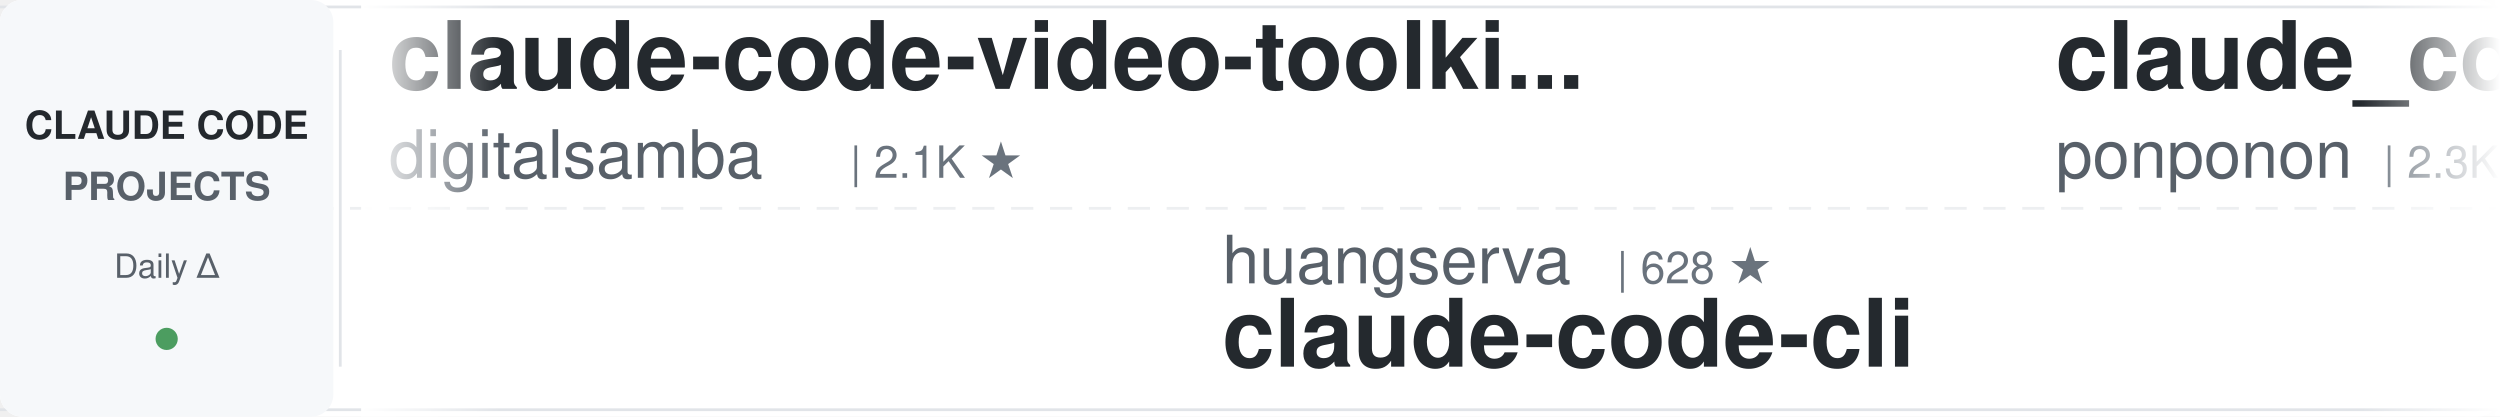
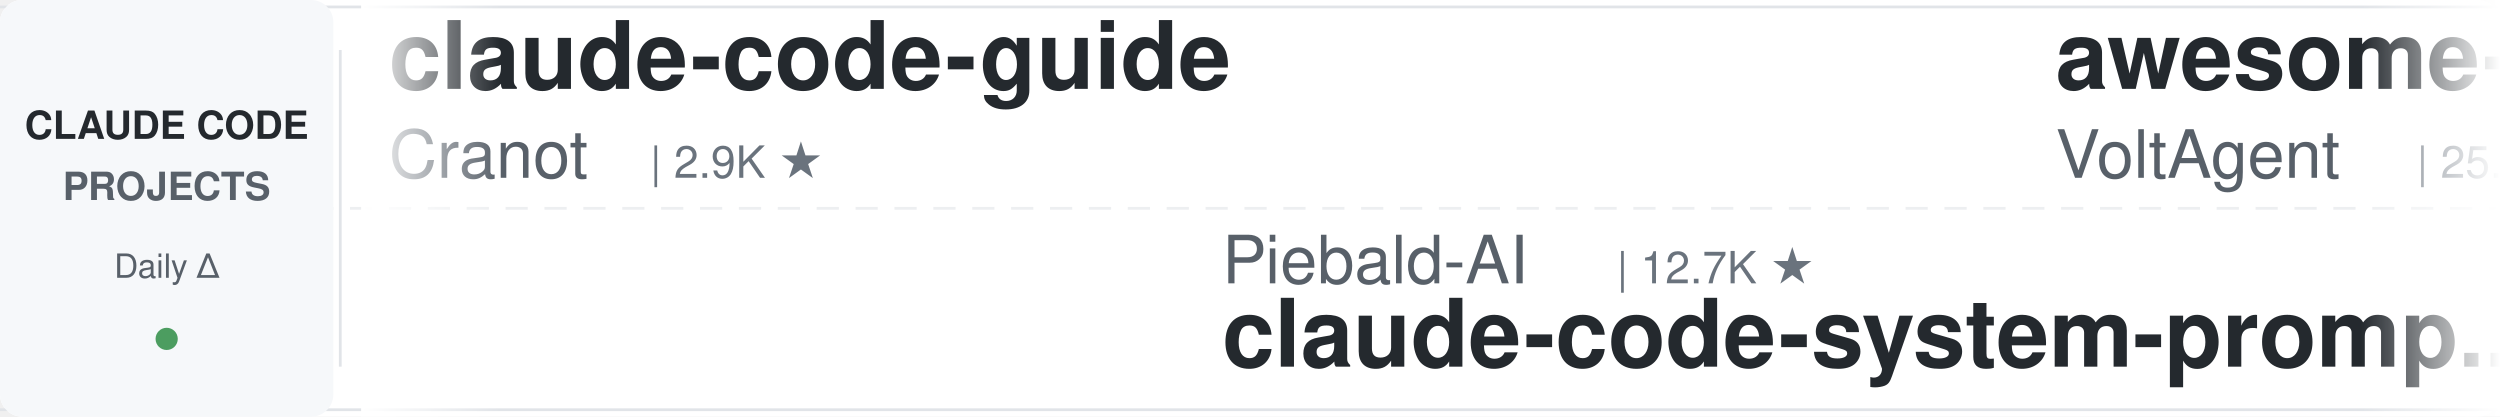
<svg xmlns="http://www.w3.org/2000/svg" width="900" height="150">
  <defs>
    <linearGradient id="leftFade" x1="0%" y1="0%" x2="100%" y2="0%">
      <stop offset="0%" style="stop-color:#ffffff;stop-opacity:1" />
      <stop offset="100%" style="stop-color:#ffffff;stop-opacity:0" />
    </linearGradient>
    <linearGradient id="rightFade" x1="0%" y1="0%" x2="100%" y2="0%">
      <stop offset="0%" style="stop-color:#ffffff;stop-opacity:0" />
      <stop offset="100%" style="stop-color:#ffffff;stop-opacity:1" />
    </linearGradient>
  </defs>
  <rect width="900" height="150" fill="#ffffff" rx="8" />
  <rect x="0" y="2" width="900" height="1" fill="#e1e4e8" />
  <rect x="0" y="147" width="900" height="1" fill="#e1e4e8" />
  <line x1="0" y1="75" x2="900" y2="75" stroke="#e1e4e8" stroke-width="1" stroke-dasharray="8 6" opacity="0.6" />
  <rect x="0" y="0" width="120" height="150" fill="#f6f8fa" rx="8" />
  <text x="60" y="50" font-family="-apple-system, BlinkMacSystemFont, 'Segoe UI', Helvetica, Arial, sans-serif" font-size="14" font-weight="600" fill="#24292e" text-anchor="middle">CLAUDE CODE</text>
  <text x="60" y="72" font-family="-apple-system, BlinkMacSystemFont, 'Segoe UI', Helvetica, Arial, sans-serif" font-size="14" font-weight="600" fill="#586069" text-anchor="middle">PROJECTS</text>
  <text x="60" y="100" font-family="-apple-system, BlinkMacSystemFont, 'Segoe UI', Helvetica, Arial, sans-serif" font-size="12" font-weight="500" fill="#586069" text-anchor="middle">Daily Δ</text>
  <circle cx="60" cy="122" r="4" fill="#22863a" opacity="0.8" />
  <rect x="122" y="18" width="1" height="114" fill="#e1e4e8" />
  <clipPath id="tickerClip">
    <rect x="130" y="0" width="770" height="150" />
  </clipPath>
  <g clip-path="url(#tickerClip)">
    <g id="tickerItems">
      <animateTransform attributeName="transform" attributeType="XML" type="translate" from="0 0" to="-3000 0" dur="54s" repeatCount="indefinite" />
      <g transform="translate(0, 0)">
-         <text x="140" y="32" font-family="-apple-system, BlinkMacSystemFont, 'Segoe UI', Helvetica, Arial, sans-serif" font-size="34" font-weight="600" fill="#24292e">claude-code-video-toolki...</text>
-         <text x="140" y="64" font-family="-apple-system, BlinkMacSystemFont, 'Segoe UI', Helvetica, Arial, sans-serif" font-size="24" font-weight="400" fill="#586069">digitalsamba</text>
-         <text x="306" y="64" font-family="-apple-system, BlinkMacSystemFont, 'Segoe UI', Helvetica, Arial, sans-serif" font-size="16" font-weight="500" fill="#6a737d">| 2.1K ★</text>
+         <text x="140" y="32" font-family="-apple-system, BlinkMacSystemFont, 'Segoe UI', Helvetica, Arial, sans-serif" font-size="34" font-weight="600" fill="#24292e">claude-code-guide</text>
+         <text x="140" y="64" font-family="-apple-system, BlinkMacSystemFont, 'Segoe UI', Helvetica, Arial, sans-serif" font-size="24" font-weight="400" fill="#586069">Cranot</text>
+         <text x="234" y="64" font-family="-apple-system, BlinkMacSystemFont, 'Segoe UI', Helvetica, Arial, sans-serif" font-size="16" font-weight="500" fill="#6a737d">| 2.9K ★</text>
      </g>
      <g transform="translate(300, 0)">
-         <text x="140" y="102" font-family="-apple-system, BlinkMacSystemFont, 'Segoe UI', Helvetica, Arial, sans-serif" font-size="24" font-weight="400" fill="#586069">huangserva</text>
-         <text x="282" y="102" font-family="-apple-system, BlinkMacSystemFont, 'Segoe UI', Helvetica, Arial, sans-serif" font-size="16" font-weight="500" fill="#6a737d">| 628 ★</text>
-         <text x="140" y="132" font-family="-apple-system, BlinkMacSystemFont, 'Segoe UI', Helvetica, Arial, sans-serif" font-size="34" font-weight="600" fill="#24292e">claude-code-cli</text>
+         <text x="140" y="102" font-family="-apple-system, BlinkMacSystemFont, 'Segoe UI', Helvetica, Arial, sans-serif" font-size="24" font-weight="400" fill="#586069">Piebald-AI</text>
+         <text x="282" y="102" font-family="-apple-system, BlinkMacSystemFont, 'Segoe UI', Helvetica, Arial, sans-serif" font-size="16" font-weight="500" fill="#6a737d">| 12.7K ★</text>
+         <text x="140" y="132" font-family="-apple-system, BlinkMacSystemFont, 'Segoe UI', Helvetica, Arial, sans-serif" font-size="34" font-weight="600" fill="#24292e">claude-code-system-promp...</text>
      </g>
      <g transform="translate(600, 0)">
-         <text x="140" y="32" font-family="-apple-system, BlinkMacSystemFont, 'Segoe UI', Helvetica, Arial, sans-serif" font-size="34" font-weight="600" fill="#24292e">claude_code_src</text>
-         <text x="140" y="64" font-family="-apple-system, BlinkMacSystemFont, 'Segoe UI', Helvetica, Arial, sans-serif" font-size="24" font-weight="400" fill="#586069">ponponon</text>
-         <text x="258" y="64" font-family="-apple-system, BlinkMacSystemFont, 'Segoe UI', Helvetica, Arial, sans-serif" font-size="16" font-weight="500" fill="#6a737d">| 2.3K ★</text>
+         <text x="140" y="32" font-family="-apple-system, BlinkMacSystemFont, 'Segoe UI', Helvetica, Arial, sans-serif" font-size="34" font-weight="600" fill="#24292e">awesome-claude-code-suba...</text>
+         <text x="140" y="64" font-family="-apple-system, BlinkMacSystemFont, 'Segoe UI', Helvetica, Arial, sans-serif" font-size="24" font-weight="400" fill="#586069">VoltAgent</text>
+         <text x="270" y="64" font-family="-apple-system, BlinkMacSystemFont, 'Segoe UI', Helvetica, Arial, sans-serif" font-size="16" font-weight="500" fill="#6a737d">| 25.1K ★</text>
      </g>
      <g transform="translate(900, 0)">
-         <text x="140" y="102" font-family="-apple-system, BlinkMacSystemFont, 'Segoe UI', Helvetica, Arial, sans-serif" font-size="24" font-weight="400" fill="#586069">https-deeplearning-ai</text>
-         <text x="414" y="102" font-family="-apple-system, BlinkMacSystemFont, 'Segoe UI', Helvetica, Arial, sans-serif" font-size="16" font-weight="500" fill="#6a737d">| 548 ★</text>
-         <text x="140" y="132" font-family="-apple-system, BlinkMacSystemFont, 'Segoe UI', Helvetica, Arial, sans-serif" font-size="34" font-weight="600" fill="#24292e">sc-claude-code-files</text>
+         <text x="140" y="102" font-family="-apple-system, BlinkMacSystemFont, 'Segoe UI', Helvetica, Arial, sans-serif" font-size="24" font-weight="400" fill="#586069">ykdojo</text>
+         <text x="234" y="102" font-family="-apple-system, BlinkMacSystemFont, 'Segoe UI', Helvetica, Arial, sans-serif" font-size="16" font-weight="500" fill="#6a737d">| 10.1K ★</text>
+         <text x="140" y="132" font-family="-apple-system, BlinkMacSystemFont, 'Segoe UI', Helvetica, Arial, sans-serif" font-size="34" font-weight="600" fill="#24292e">claude-code-tips</text>
      </g>
      <g transform="translate(1200, 0)">
-         <text x="140" y="32" font-family="-apple-system, BlinkMacSystemFont, 'Segoe UI', Helvetica, Arial, sans-serif" font-size="34" font-weight="600" fill="#24292e">claude-code-workflows</text>
-         <text x="140" y="64" font-family="-apple-system, BlinkMacSystemFont, 'Segoe UI', Helvetica, Arial, sans-serif" font-size="24" font-weight="400" fill="#586069">OneRedOak</text>
-         <text x="270" y="64" font-family="-apple-system, BlinkMacSystemFont, 'Segoe UI', Helvetica, Arial, sans-serif" font-size="16" font-weight="500" fill="#6a737d">| 3.9K ★</text>
+         <text x="140" y="32" font-family="-apple-system, BlinkMacSystemFont, 'Segoe UI', Helvetica, Arial, sans-serif" font-size="34" font-weight="600" fill="#24292e">Open-ClaudeCode</text>
+         <text x="140" y="64" font-family="-apple-system, BlinkMacSystemFont, 'Segoe UI', Helvetica, Arial, sans-serif" font-size="24" font-weight="400" fill="#586069">LING71671</text>
+         <text x="270" y="64" font-family="-apple-system, BlinkMacSystemFont, 'Segoe UI', Helvetica, Arial, sans-serif" font-size="16" font-weight="500" fill="#6a737d">| 948 ★</text>
      </g>
      <g transform="translate(1500, 0)">
-         <text x="140" y="102" font-family="-apple-system, BlinkMacSystemFont, 'Segoe UI', Helvetica, Arial, sans-serif" font-size="24" font-weight="400" fill="#586069">anthropics</text>
-         <text x="282" y="102" font-family="-apple-system, BlinkMacSystemFont, 'Segoe UI', Helvetica, Arial, sans-serif" font-size="16" font-weight="500" fill="#6a737d">| 176.4K ★</text>
-         <text x="140" y="132" font-family="-apple-system, BlinkMacSystemFont, 'Segoe UI', Helvetica, Arial, sans-serif" font-size="34" font-weight="600" fill="#24292e">skills</text>
+         <text x="140" y="102" font-family="-apple-system, BlinkMacSystemFont, 'Segoe UI', Helvetica, Arial, sans-serif" font-size="24" font-weight="400" fill="#586069">Alishahryar1</text>
+         <text x="306" y="102" font-family="-apple-system, BlinkMacSystemFont, 'Segoe UI', Helvetica, Arial, sans-serif" font-size="16" font-weight="500" fill="#6a737d">| 55.0K ★</text>
+         <text x="140" y="132" font-family="-apple-system, BlinkMacSystemFont, 'Segoe UI', Helvetica, Arial, sans-serif" font-size="34" font-weight="600" fill="#24292e">free-claude-code</text>
      </g>
      <g transform="translate(1800, 0)">
-         <text x="140" y="32" font-family="-apple-system, BlinkMacSystemFont, 'Segoe UI', Helvetica, Arial, sans-serif" font-size="34" font-weight="600" fill="#24292e">andrej-karpathy-skills</text>
-         <text x="140" y="64" font-family="-apple-system, BlinkMacSystemFont, 'Segoe UI', Helvetica, Arial, sans-serif" font-size="24" font-weight="400" fill="#586069">multica-ai</text>
-         <text x="282" y="64" font-family="-apple-system, BlinkMacSystemFont, 'Segoe UI', Helvetica, Arial, sans-serif" font-size="16" font-weight="500" fill="#6a737d">| 213.1K ★</text>
+         <text x="140" y="32" font-family="-apple-system, BlinkMacSystemFont, 'Segoe UI', Helvetica, Arial, sans-serif" font-size="34" font-weight="600" fill="#24292e">edmunds-claude-code</text>
+         <text x="140" y="64" font-family="-apple-system, BlinkMacSystemFont, 'Segoe UI', Helvetica, Arial, sans-serif" font-size="24" font-weight="400" fill="#586069">edmund-io</text>
+         <text x="270" y="64" font-family="-apple-system, BlinkMacSystemFont, 'Segoe UI', Helvetica, Arial, sans-serif" font-size="16" font-weight="500" fill="#6a737d">| 1.5K ★</text>
      </g>
      <g transform="translate(2100, 0)">
-         <text x="140" y="102" font-family="-apple-system, BlinkMacSystemFont, 'Segoe UI', Helvetica, Arial, sans-serif" font-size="24" font-weight="400" fill="#586069">Windy3f3f3f3f</text>
-         <text x="318" y="102" font-family="-apple-system, BlinkMacSystemFont, 'Segoe UI', Helvetica, Arial, sans-serif" font-size="16" font-weight="500" fill="#6a737d">| 2.7K ★</text>
-         <text x="140" y="132" font-family="-apple-system, BlinkMacSystemFont, 'Segoe UI', Helvetica, Arial, sans-serif" font-size="34" font-weight="600" fill="#24292e">claude-code-from-scratch</text>
+         <text x="140" y="102" font-family="-apple-system, BlinkMacSystemFont, 'Segoe UI', Helvetica, Arial, sans-serif" font-size="24" font-weight="400" fill="#586069">davila7</text>
+         <text x="246" y="102" font-family="-apple-system, BlinkMacSystemFont, 'Segoe UI', Helvetica, Arial, sans-serif" font-size="16" font-weight="500" fill="#6a737d">| 30.7K ★</text>
+         <text x="140" y="132" font-family="-apple-system, BlinkMacSystemFont, 'Segoe UI', Helvetica, Arial, sans-serif" font-size="34" font-weight="600" fill="#24292e">claude-code-templates</text>
      </g>
      <g transform="translate(2400, 0)">
-         <text x="140" y="32" font-family="-apple-system, BlinkMacSystemFont, 'Segoe UI', Helvetica, Arial, sans-serif" font-size="34" font-weight="600" fill="#24292e">Claude-Code-Game-Studios</text>
-         <text x="140" y="64" font-family="-apple-system, BlinkMacSystemFont, 'Segoe UI', Helvetica, Arial, sans-serif" font-size="24" font-weight="400" fill="#586069">Donchitos</text>
+         <text x="140" y="32" font-family="-apple-system, BlinkMacSystemFont, 'Segoe UI', Helvetica, Arial, sans-serif" font-size="34" font-weight="600" fill="#24292e">claude-code-source-build</text>
+         <text x="140" y="64" font-family="-apple-system, BlinkMacSystemFont, 'Segoe UI', Helvetica, Arial, sans-serif" font-size="24" font-weight="400" fill="#586069">andrew-kramer-inno</text>
+         <text x="378" y="64" font-family="-apple-system, BlinkMacSystemFont, 'Segoe UI', Helvetica, Arial, sans-serif" font-size="16" font-weight="500" fill="#6a737d">| 596 ★</text>
+       </g>
+       <g transform="translate(2700, 0)">
+         <text x="140" y="102" font-family="-apple-system, BlinkMacSystemFont, 'Segoe UI', Helvetica, Arial, sans-serif" font-size="24" font-weight="400" fill="#586069">darcyegb</text>
+         <text x="258" y="102" font-family="-apple-system, BlinkMacSystemFont, 'Segoe UI', Helvetica, Arial, sans-serif" font-size="16" font-weight="500" fill="#6a737d">| 763 ★</text>
+         <text x="140" y="132" font-family="-apple-system, BlinkMacSystemFont, 'Segoe UI', Helvetica, Arial, sans-serif" font-size="34" font-weight="600" fill="#24292e">ClaudeCodeAgents</text>
+       </g>
+       <g transform="translate(3000, 0)">
+         <text x="140" y="32" font-family="-apple-system, BlinkMacSystemFont, 'Segoe UI', Helvetica, Arial, sans-serif" font-size="34" font-weight="600" fill="#24292e">claude-code-guide</text>
+         <text x="140" y="64" font-family="-apple-system, BlinkMacSystemFont, 'Segoe UI', Helvetica, Arial, sans-serif" font-size="24" font-weight="400" fill="#586069">Cranot</text>
+         <text x="234" y="64" font-family="-apple-system, BlinkMacSystemFont, 'Segoe UI', Helvetica, Arial, sans-serif" font-size="16" font-weight="500" fill="#6a737d">| 2.9K ★</text>
+       </g>
+       <g transform="translate(3300, 0)">
+         <text x="140" y="102" font-family="-apple-system, BlinkMacSystemFont, 'Segoe UI', Helvetica, Arial, sans-serif" font-size="24" font-weight="400" fill="#586069">Piebald-AI</text>
+         <text x="282" y="102" font-family="-apple-system, BlinkMacSystemFont, 'Segoe UI', Helvetica, Arial, sans-serif" font-size="16" font-weight="500" fill="#6a737d">| 12.7K ★</text>
+         <text x="140" y="132" font-family="-apple-system, BlinkMacSystemFont, 'Segoe UI', Helvetica, Arial, sans-serif" font-size="34" font-weight="600" fill="#24292e">claude-code-system-promp...</text>
+       </g>
+       <g transform="translate(3600, 0)">
+         <text x="140" y="32" font-family="-apple-system, BlinkMacSystemFont, 'Segoe UI', Helvetica, Arial, sans-serif" font-size="34" font-weight="600" fill="#24292e">awesome-claude-code-suba...</text>
+         <text x="140" y="64" font-family="-apple-system, BlinkMacSystemFont, 'Segoe UI', Helvetica, Arial, sans-serif" font-size="24" font-weight="400" fill="#586069">VoltAgent</text>
        <text x="270" y="64" font-family="-apple-system, BlinkMacSystemFont, 'Segoe UI', Helvetica, Arial, sans-serif" font-size="16" font-weight="500" fill="#6a737d">| 25.1K ★</text>
      </g>
-       <g transform="translate(2700, 0)">
-         <text x="140" y="102" font-family="-apple-system, BlinkMacSystemFont, 'Segoe UI', Helvetica, Arial, sans-serif" font-size="24" font-weight="400" fill="#586069">AICoderTudou</text>
-         <text x="306" y="102" font-family="-apple-system, BlinkMacSystemFont, 'Segoe UI', Helvetica, Arial, sans-serif" font-size="16" font-weight="500" fill="#6a737d">| 494 ★</text>
-         <text x="140" y="132" font-family="-apple-system, BlinkMacSystemFont, 'Segoe UI', Helvetica, Arial, sans-serif" font-size="34" font-weight="600" fill="#24292e">claude-code-tudou</text>
-       </g>
-       <g transform="translate(3000, 0)">
-         <text x="140" y="32" font-family="-apple-system, BlinkMacSystemFont, 'Segoe UI', Helvetica, Arial, sans-serif" font-size="34" font-weight="600" fill="#24292e">claude-code-video-toolki...</text>
-         <text x="140" y="64" font-family="-apple-system, BlinkMacSystemFont, 'Segoe UI', Helvetica, Arial, sans-serif" font-size="24" font-weight="400" fill="#586069">digitalsamba</text>
-         <text x="306" y="64" font-family="-apple-system, BlinkMacSystemFont, 'Segoe UI', Helvetica, Arial, sans-serif" font-size="16" font-weight="500" fill="#6a737d">| 2.1K ★</text>
-       </g>
-       <g transform="translate(3300, 0)">
-         <text x="140" y="102" font-family="-apple-system, BlinkMacSystemFont, 'Segoe UI', Helvetica, Arial, sans-serif" font-size="24" font-weight="400" fill="#586069">huangserva</text>
-         <text x="282" y="102" font-family="-apple-system, BlinkMacSystemFont, 'Segoe UI', Helvetica, Arial, sans-serif" font-size="16" font-weight="500" fill="#6a737d">| 628 ★</text>
-         <text x="140" y="132" font-family="-apple-system, BlinkMacSystemFont, 'Segoe UI', Helvetica, Arial, sans-serif" font-size="34" font-weight="600" fill="#24292e">claude-code-cli</text>
-       </g>
-       <g transform="translate(3600, 0)">
-         <text x="140" y="32" font-family="-apple-system, BlinkMacSystemFont, 'Segoe UI', Helvetica, Arial, sans-serif" font-size="34" font-weight="600" fill="#24292e">claude_code_src</text>
-         <text x="140" y="64" font-family="-apple-system, BlinkMacSystemFont, 'Segoe UI', Helvetica, Arial, sans-serif" font-size="24" font-weight="400" fill="#586069">ponponon</text>
-         <text x="258" y="64" font-family="-apple-system, BlinkMacSystemFont, 'Segoe UI', Helvetica, Arial, sans-serif" font-size="16" font-weight="500" fill="#6a737d">| 2.3K ★</text>
-       </g>
      <g transform="translate(3900, 0)">
-         <text x="140" y="102" font-family="-apple-system, BlinkMacSystemFont, 'Segoe UI', Helvetica, Arial, sans-serif" font-size="24" font-weight="400" fill="#586069">https-deeplearning-ai</text>
-         <text x="414" y="102" font-family="-apple-system, BlinkMacSystemFont, 'Segoe UI', Helvetica, Arial, sans-serif" font-size="16" font-weight="500" fill="#6a737d">| 548 ★</text>
-         <text x="140" y="132" font-family="-apple-system, BlinkMacSystemFont, 'Segoe UI', Helvetica, Arial, sans-serif" font-size="34" font-weight="600" fill="#24292e">sc-claude-code-files</text>
+         <text x="140" y="102" font-family="-apple-system, BlinkMacSystemFont, 'Segoe UI', Helvetica, Arial, sans-serif" font-size="24" font-weight="400" fill="#586069">ykdojo</text>
+         <text x="234" y="102" font-family="-apple-system, BlinkMacSystemFont, 'Segoe UI', Helvetica, Arial, sans-serif" font-size="16" font-weight="500" fill="#6a737d">| 10.1K ★</text>
+         <text x="140" y="132" font-family="-apple-system, BlinkMacSystemFont, 'Segoe UI', Helvetica, Arial, sans-serif" font-size="34" font-weight="600" fill="#24292e">claude-code-tips</text>
      </g>
    </g>
  </g>
  <rect x="130" y="0" width="50" height="150" fill="url(#leftFade)" />
  <rect x="850" y="0" width="50" height="150" fill="url(#rightFade)" />
</svg>
